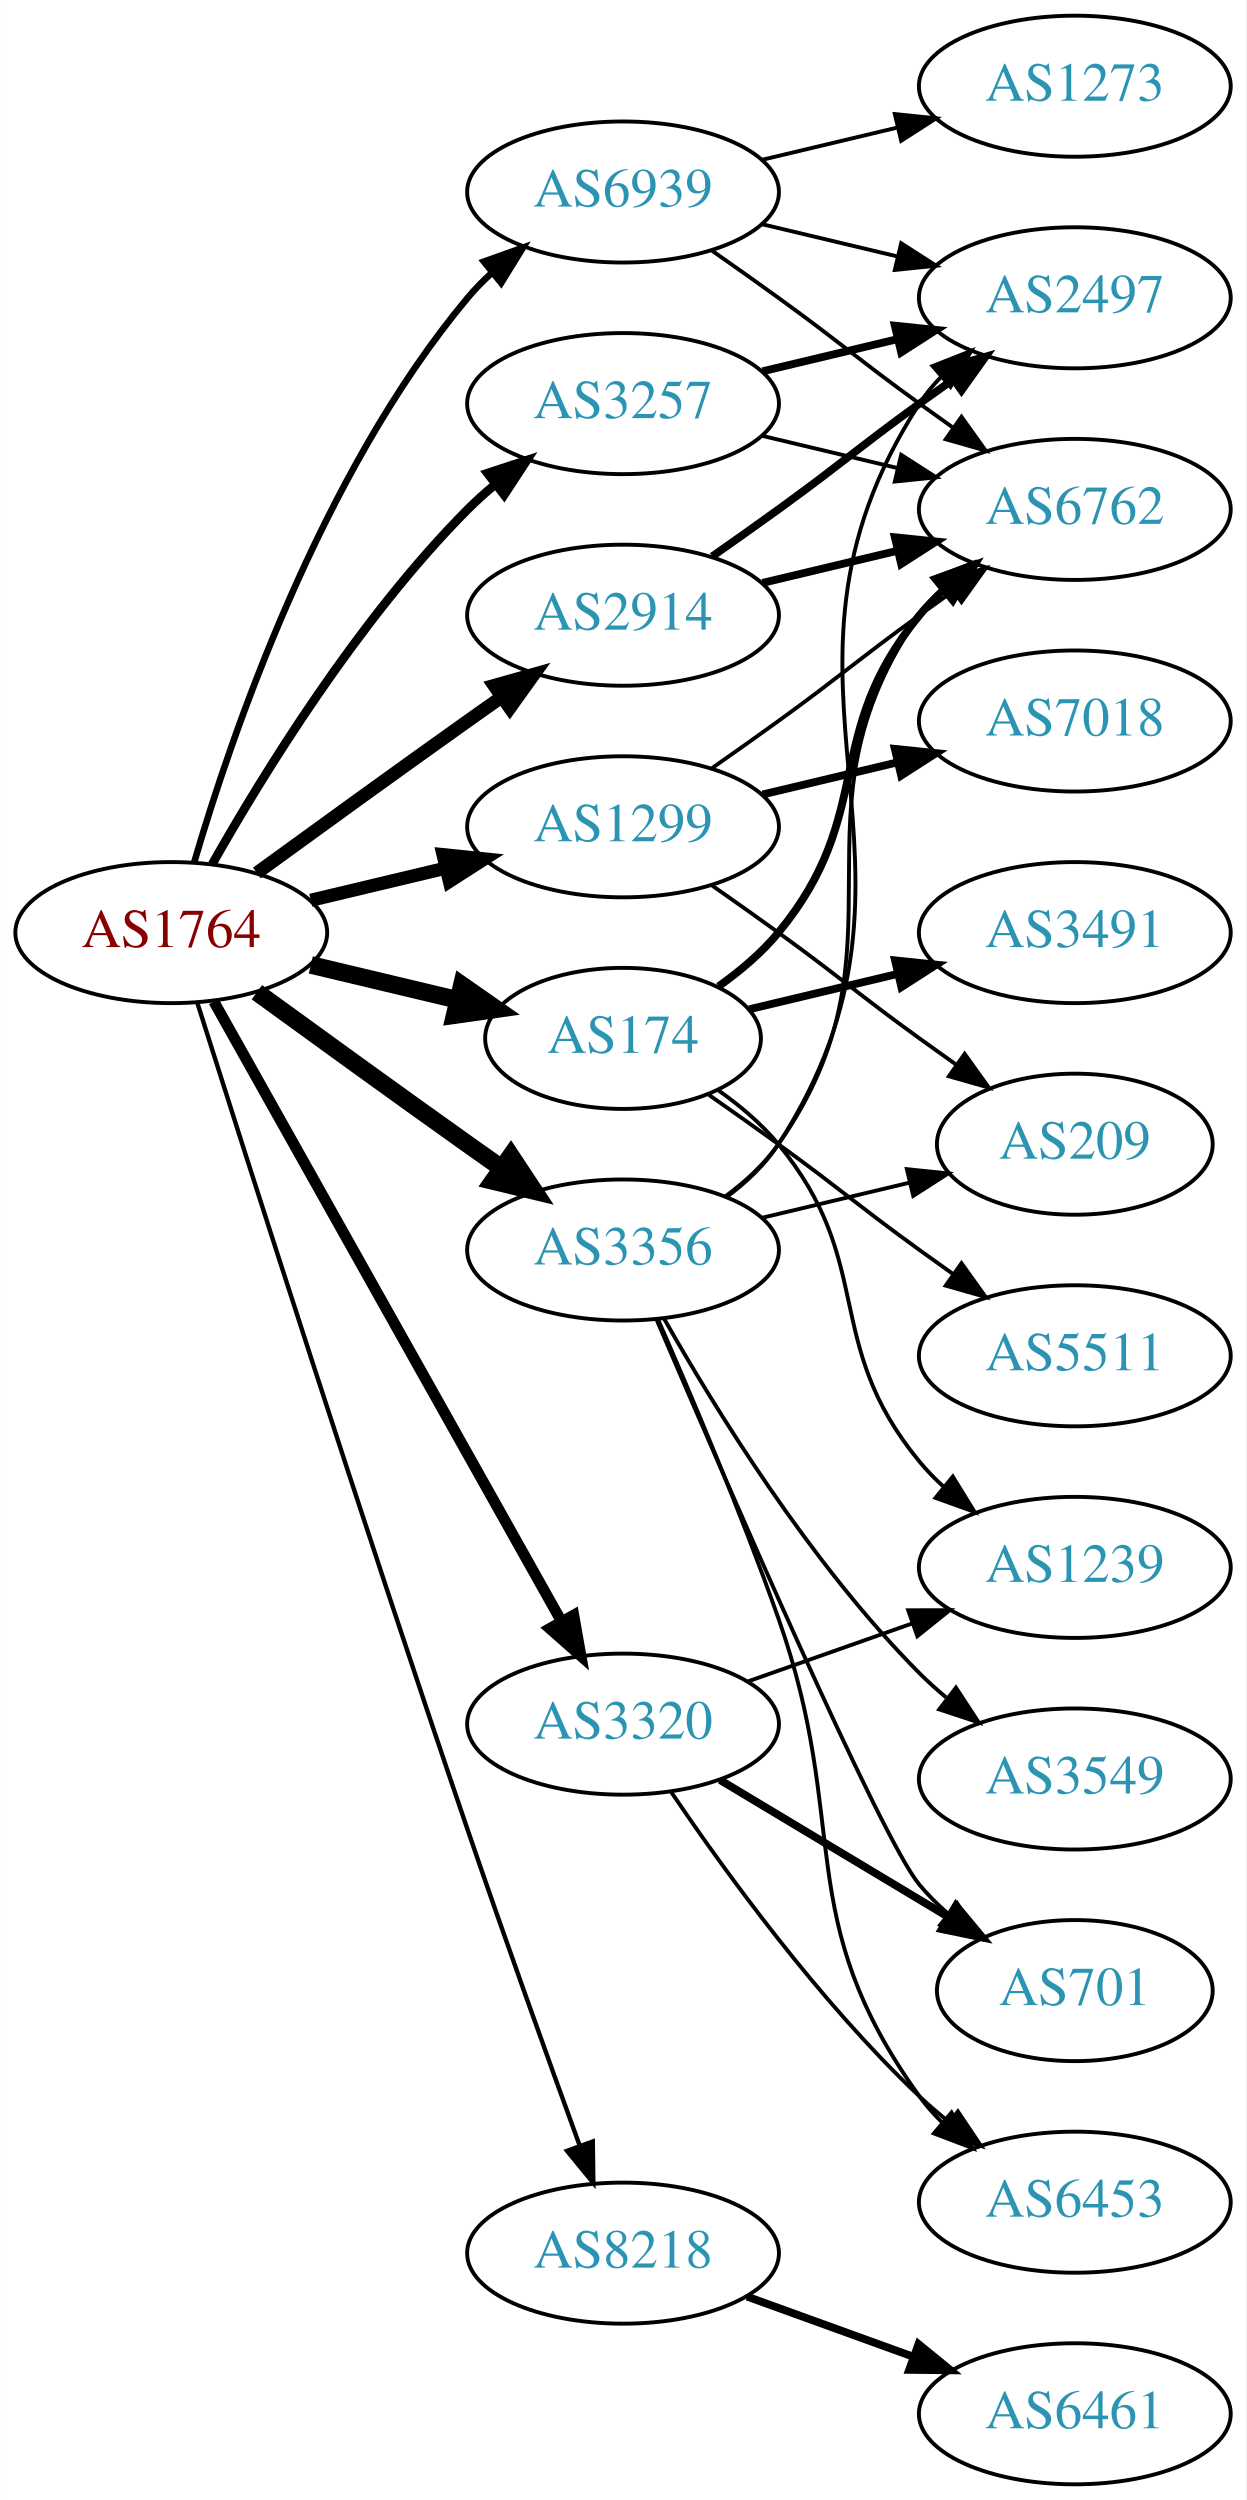
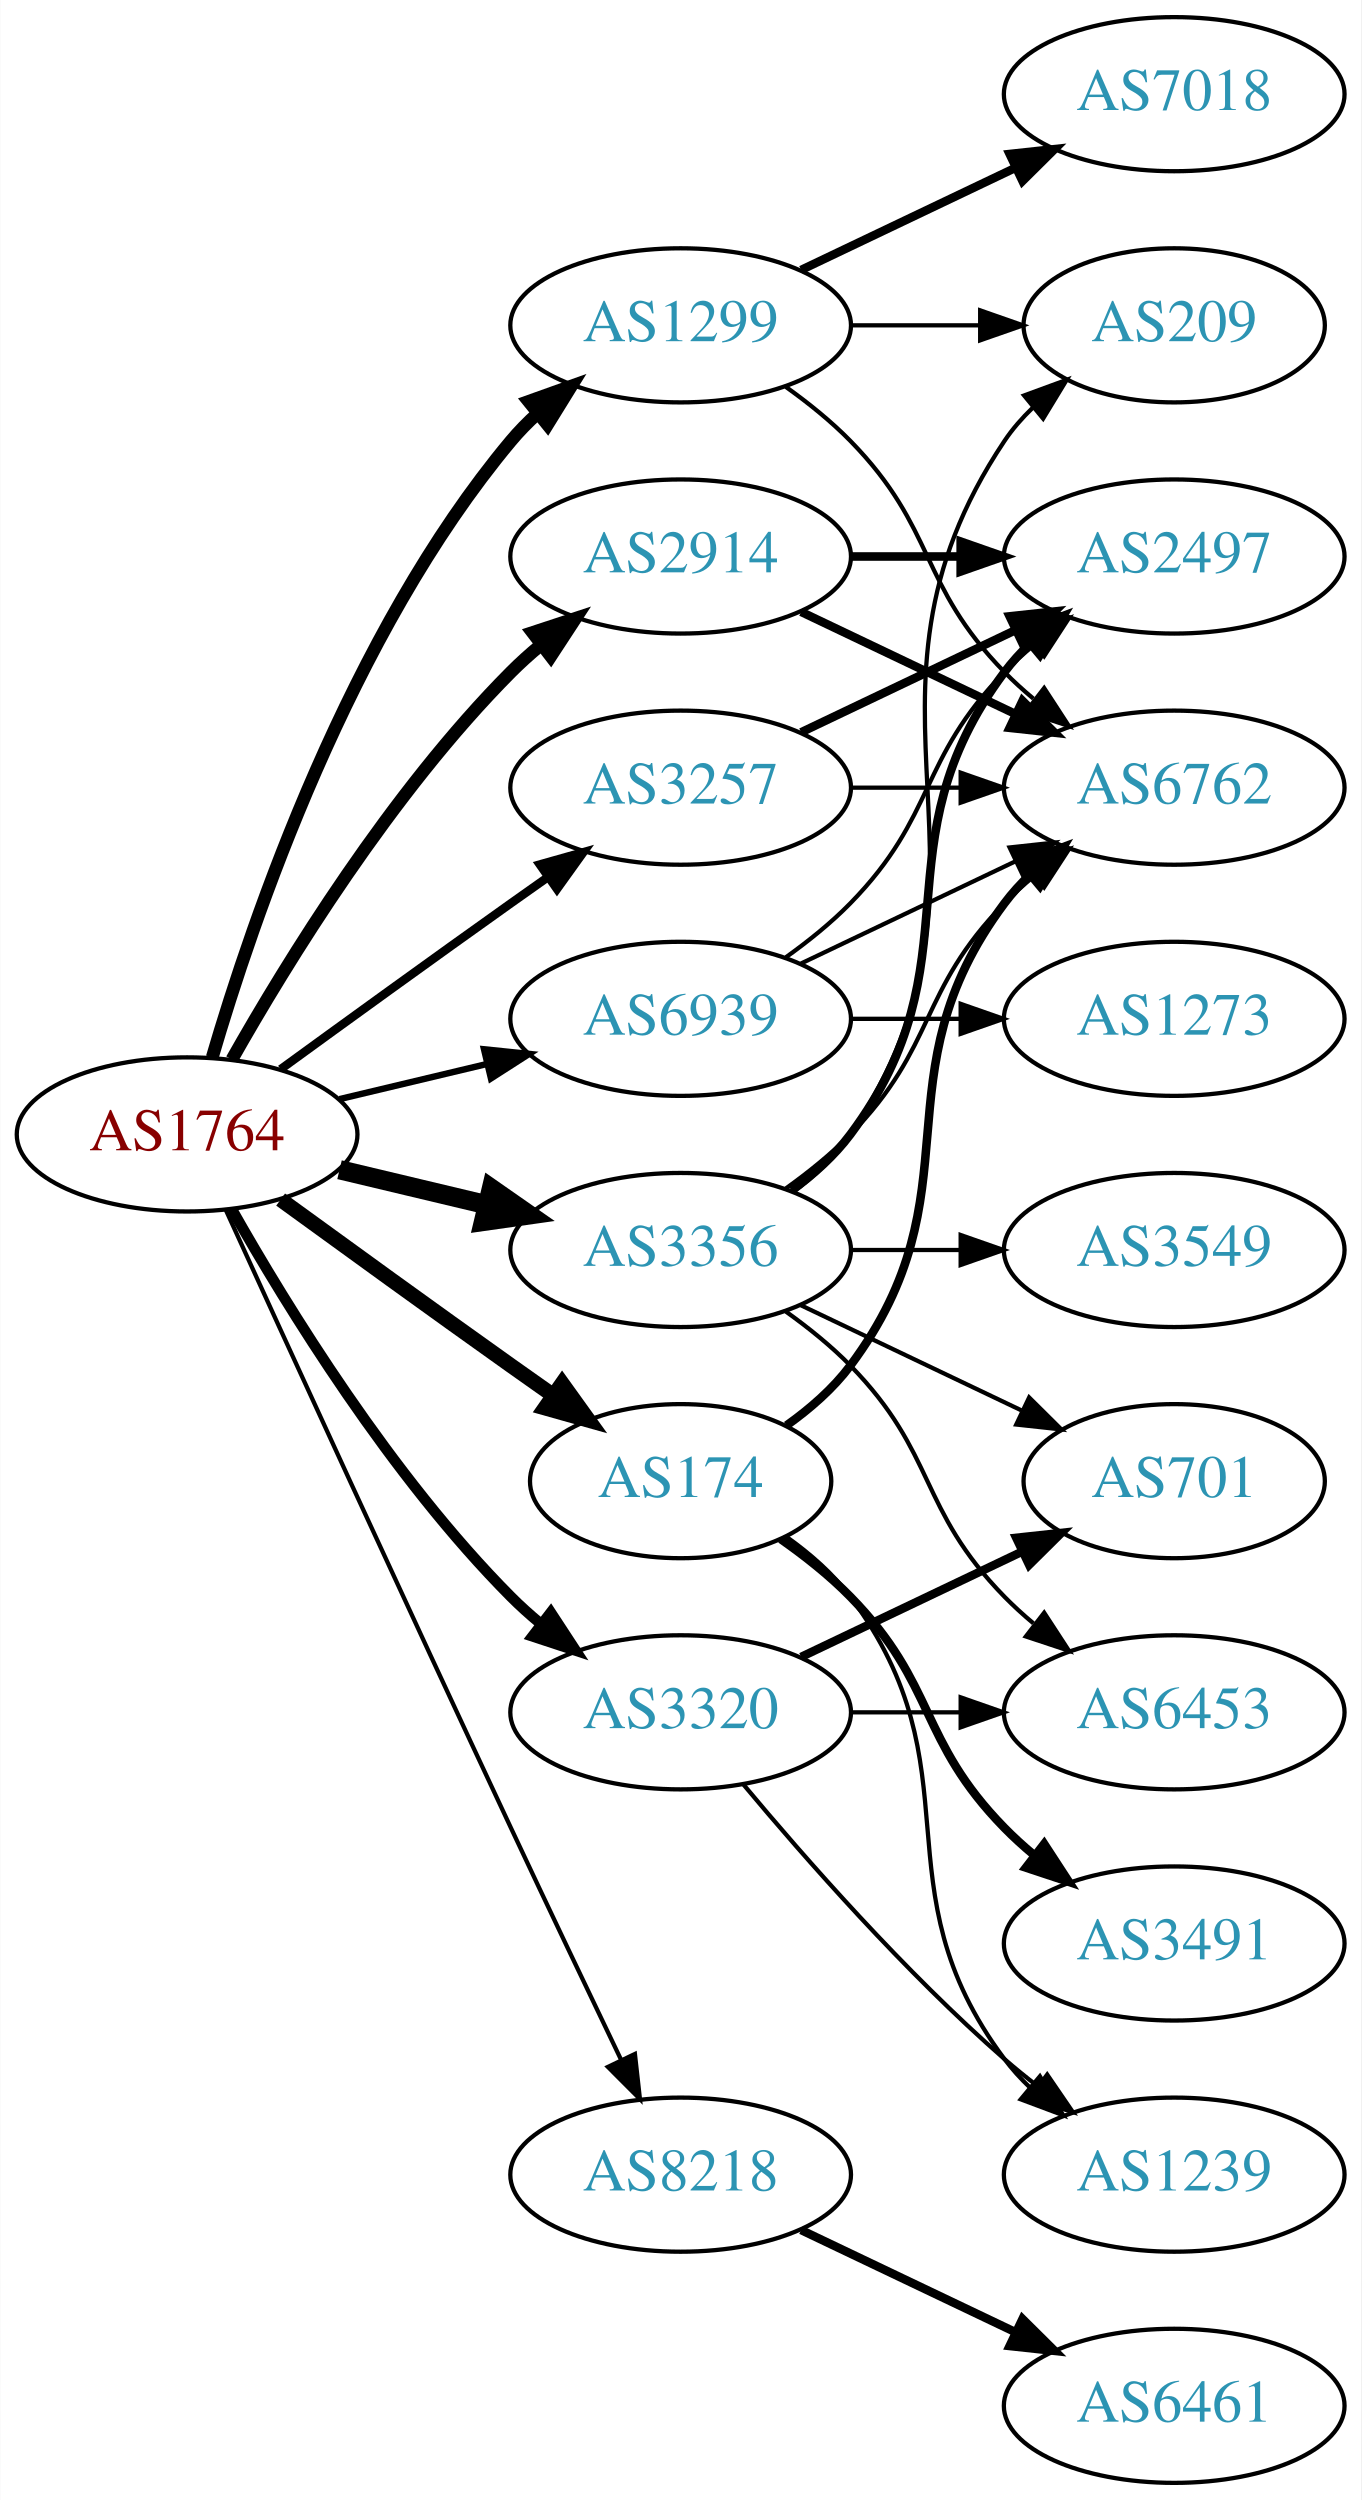
- <svg xmlns="http://www.w3.org/2000/svg" xmlns:xlink="http://www.w3.org/1999/xlink" width="318pt" height="638pt" viewBox="0.00 0.00 317.88 638.00">
-   <g id="graph0" class="graph" transform="scale(1 1) rotate(0) translate(4 634)">
-     <polygon fill="white" stroke="none" points="-4,4 -4,-634 313.879,-634 313.879,4 -4,4" />
+ <svg xmlns="http://www.w3.org/2000/svg" xmlns:xlink="http://www.w3.org/1999/xlink" width="318pt" height="584pt" viewBox="0.00 0.00 317.88 584.00">
+   <g id="graph0" class="graph" transform="scale(1 1) rotate(0) translate(4 580)">
+     <polygon fill="white" stroke="none" points="-4,4 -4,-580 313.879,-580 313.879,4 -4,4" />
    <g id="node1" class="node">
      <g id="a_node1">
        <a xlink:href="/asn/1764" xlink:title="AS1764 ~ NEXTLAYER-AS [AT]">
-           <ellipse fill="#ffffff" stroke="black" cx="39.647" cy="-396" rx="39.794" ry="18" />
-           <text text-anchor="middle" x="39.647" y="-392.3" font-family="Times,serif" font-size="14.00" fill="#880000">AS1764</text>
+           <ellipse fill="#ffffff" stroke="black" cx="39.647" cy="-315" rx="39.794" ry="18" />
+           <text text-anchor="middle" x="39.647" y="-311.3" font-family="Times,serif" font-size="14.00" fill="#880000">AS1764</text>
        </a>
      </g>
    </g>
    <g id="node2" class="node">
      <g id="a_node2">
        <a xlink:href="/asn/174" xlink:title="AS174 ~ Cogent Communications [US]">
-           <ellipse fill="#ffffff" stroke="black" cx="154.939" cy="-369" rx="35.194" ry="18" />
-           <text text-anchor="middle" x="154.939" y="-365.3" font-family="Times,serif" font-size="14.00" fill="#2c94b3">AS174</text>
+           <ellipse fill="#ffffff" stroke="black" cx="154.939" cy="-234" rx="35.194" ry="18" />
+           <text text-anchor="middle" x="154.939" y="-230.3" font-family="Times,serif" font-size="14.00" fill="#2c94b3">AS174</text>
        </a>
      </g>
    </g>
    <g id="edge1" class="edge">
-       <path fill="none" stroke="black" stroke-width="4.5" d="M75.254,-387.752C87.048,-384.942 100.353,-381.771 112.62,-378.847" />
-       <polygon fill="black" stroke="black" stroke-width="4.5" points="113.811,-382.611 122.625,-376.463 111.985,-374.951 113.811,-382.611" />
+       <path fill="none" stroke="black" stroke-width="3.5" d="M61.495,-299.778C76.429,-288.909 97.042,-273.975 115.293,-261 118.503,-258.718 121.872,-256.339 125.227,-253.982" />
+       <polygon fill="black" stroke="black" stroke-width="3.5" points="127.255,-256.834 133.438,-248.23 123.239,-251.101 127.255,-256.834" />
    </g>
    <g id="node3" class="node">
      <g id="a_node3">
        <a xlink:href="/asn/1299" xlink:title="AS1299 ~ Telia Carrier [EU]">
-           <ellipse fill="#ffffff" stroke="black" cx="154.939" cy="-423" rx="39.794" ry="18" />
-           <text text-anchor="middle" x="154.939" y="-419.3" font-family="Times,serif" font-size="14.00" fill="#2c94b3">AS1299</text>
+           <ellipse fill="#ffffff" stroke="black" cx="154.939" cy="-504" rx="39.794" ry="18" />
+           <text text-anchor="middle" x="154.939" y="-500.3" font-family="Times,serif" font-size="14.00" fill="#2c94b3">AS1299</text>
        </a>
      </g>
    </g>
    <g id="edge2" class="edge">
-       <path fill="none" stroke="black" stroke-width="3.375" d="M75.254,-404.248C86.125,-406.838 98.279,-409.735 109.722,-412.462" />
-       <polygon fill="black" stroke="black" stroke-width="3.375" points="109.005,-415.889 119.544,-414.803 110.628,-409.08 109.005,-415.889" />
+       <path fill="none" stroke="black" stroke-width="3" d="M45.521,-333.002C54.834,-364.844 77.651,-431.981 115.293,-477 117.163,-479.237 119.261,-481.374 121.488,-483.396" />
+       <polygon fill="black" stroke="black" stroke-width="3" points="119.431,-486.234 129.407,-489.804 123.835,-480.793 119.431,-486.234" />
    </g>
    <g id="node4" class="node">
      <g id="a_node4">
        <a xlink:href="/asn/2914" xlink:title="AS2914 ~ NTT America, Inc. [US]">
-           <ellipse fill="#ffffff" stroke="black" cx="154.939" cy="-477" rx="39.794" ry="18" />
-           <text text-anchor="middle" x="154.939" y="-473.3" font-family="Times,serif" font-size="14.00" fill="#2c94b3">AS2914</text>
+           <ellipse fill="#ffffff" stroke="black" cx="154.939" cy="-450" rx="39.794" ry="18" />
+           <text text-anchor="middle" x="154.939" y="-446.3" font-family="Times,serif" font-size="14.00" fill="#2c94b3">AS2914</text>
        </a>
      </g>
    </g>
    <g id="edge3" class="edge">
-       <path fill="none" stroke="black" stroke-width="3.375" d="M61.495,-411.222C76.429,-422.091 97.042,-437.025 115.293,-450 118.113,-452.005 121.056,-454.085 124.005,-456.159" />
-       <polygon fill="black" stroke="black" stroke-width="3.375" points="122.032,-459.05 132.229,-461.926 126.051,-453.319 122.032,-459.05" />
+       <path fill="none" stroke="black" stroke-width="3" d="M50.106,-332.49C62.888,-355.096 87.32,-394.886 115.293,-423 117.404,-425.121 119.7,-427.188 122.085,-429.171" />
+       <polygon fill="black" stroke="black" stroke-width="3" points="120.338,-432.242 130.401,-435.556 124.601,-426.69 120.338,-432.242" />
    </g>
    <g id="node5" class="node">
      <g id="a_node5">
        <a xlink:href="/asn/3257" xlink:title="AS3257 ~ GTT [DE]">
-           <ellipse fill="#ffffff" stroke="black" cx="154.939" cy="-531" rx="39.794" ry="18" />
-           <text text-anchor="middle" x="154.939" y="-527.3" font-family="Times,serif" font-size="14.00" fill="#2c94b3">AS3257</text>
+           <ellipse fill="#ffffff" stroke="black" cx="154.939" cy="-396" rx="39.794" ry="18" />
+           <text text-anchor="middle" x="154.939" y="-392.3" font-family="Times,serif" font-size="14.00" fill="#2c94b3">AS3257</text>
        </a>
      </g>
    </g>
    <g id="edge4" class="edge">
-       <path fill="none" stroke="black" stroke-width="2.25" d="M50.106,-413.49C62.888,-436.096 87.32,-475.886 115.293,-504 117.404,-506.121 119.7,-508.188 122.085,-510.171" />
-       <polygon fill="black" stroke="black" stroke-width="2.25" points="120.338,-513.242 130.401,-516.556 124.601,-507.69 120.338,-513.242" />
+       <path fill="none" stroke="black" stroke-width="2" d="M61.495,-330.222C76.429,-341.091 97.042,-356.025 115.293,-369 118.113,-371.005 121.056,-373.085 124.005,-375.159" />
+       <polygon fill="black" stroke="black" stroke-width="2" points="122.032,-378.05 132.229,-380.926 126.051,-372.319 122.032,-378.05" />
    </g>
    <g id="node6" class="node">
      <g id="a_node6">
        <a xlink:href="/asn/3320" xlink:title="AS3320 ~ DTAG [DE]">
-           <ellipse fill="#ffffff" stroke="black" cx="154.939" cy="-194" rx="39.794" ry="18" />
-           <text text-anchor="middle" x="154.939" y="-190.3" font-family="Times,serif" font-size="14.00" fill="#2c94b3">AS3320</text>
+           <ellipse fill="#ffffff" stroke="black" cx="154.939" cy="-180" rx="39.794" ry="18" />
+           <text text-anchor="middle" x="154.939" y="-176.3" font-family="Times,serif" font-size="14.00" fill="#2c94b3">AS3320</text>
        </a>
      </g>
    </g>
    <g id="edge5" class="edge">
-       <path fill="none" stroke="black" stroke-width="2.812" d="M50.502,-378.427C70.472,-342.821 115.8,-262.002 139.26,-220.173" />
-       <polygon fill="black" stroke="black" stroke-width="2.812" points="142.348,-221.822 144.187,-211.388 136.243,-218.398 142.348,-221.822" />
+       <path fill="none" stroke="black" stroke-width="2.5" d="M50.106,-297.51C62.888,-274.904 87.32,-235.114 115.293,-207 117.404,-204.879 119.7,-202.812 122.085,-200.829" />
+       <polygon fill="black" stroke="black" stroke-width="2.5" points="124.601,-203.31 130.401,-194.444 120.338,-197.758 124.601,-203.31" />
    </g>
    <g id="node7" class="node">
      <g id="a_node7">
        <a xlink:href="/asn/3356" xlink:title="AS3356 ~ Level 3 Parent, LLC [US]">
-           <ellipse fill="#ffffff" stroke="black" cx="154.939" cy="-315" rx="39.794" ry="18" />
-           <text text-anchor="middle" x="154.939" y="-311.3" font-family="Times,serif" font-size="14.00" fill="#2c94b3">AS3356</text>
+           <ellipse fill="#ffffff" stroke="black" cx="154.939" cy="-288" rx="39.794" ry="18" />
+           <text text-anchor="middle" x="154.939" y="-284.3" font-family="Times,serif" font-size="14.00" fill="#2c94b3">AS3356</text>
        </a>
      </g>
    </g>
    <g id="edge6" class="edge">
-       <path fill="none" stroke="black" stroke-width="4.5" d="M61.495,-380.778C76.429,-369.909 97.042,-354.975 115.293,-342 118.113,-339.995 121.056,-337.915 124.005,-335.841" />
-       <polygon fill="black" stroke="black" stroke-width="4.5" points="126.302,-339.039 132.229,-330.074 121.781,-332.591 126.302,-339.039" />
+       <path fill="none" stroke="black" stroke-width="4.5" d="M75.254,-306.752C86.125,-304.162 98.279,-301.265 109.722,-298.538" />
+       <polygon fill="black" stroke="black" stroke-width="4.5" points="110.729,-302.346 119.544,-296.197 108.904,-294.685 110.729,-302.346" />
    </g>
    <g id="node8" class="node">
      <g id="a_node8">
        <a xlink:href="/asn/8218" xlink:title="AS8218 ~ legacy Neotelecoms [FR]">
-           <ellipse fill="#ffffff" stroke="black" cx="154.939" cy="-59" rx="39.794" ry="18" />
-           <text text-anchor="middle" x="154.939" y="-55.3" font-family="Times,serif" font-size="14.00" fill="#2c94b3">AS8218</text>
+           <ellipse fill="#ffffff" stroke="black" cx="154.939" cy="-72" rx="39.794" ry="18" />
+           <text text-anchor="middle" x="154.939" y="-68.3" font-family="Times,serif" font-size="14.00" fill="#2c94b3">AS8218</text>
        </a>
      </g>
    </g>
    <g id="edge7" class="edge">
-       <path fill="none" stroke="black" stroke-width="1.125" d="M46.281,-378.127C58.504,-339.489 88.513,-245.345 115.293,-167 124.69,-139.508 135.929,-108.274 143.857,-86.493" />
-       <polygon fill="black" stroke="black" stroke-width="1.125" points="147.215,-87.502 147.355,-76.908 140.639,-85.102 147.215,-87.502" />
+       <path fill="none" stroke="black" d="M48.633,-297.464C62.209,-267.704 90.707,-205.43 115.293,-153 123.784,-134.892 133.476,-114.579 141.03,-98.825" />
+       <polygon fill="black" stroke="black" points="144.255,-100.195 145.428,-89.665 137.944,-97.165 144.255,-100.195" />
    </g>
    <g id="node9" class="node">
      <g id="a_node9">
        <a xlink:href="/asn/6939" xlink:title="AS6939 ~ Hurricane Electric LLC [US]">
-           <ellipse fill="#ffffff" stroke="black" cx="154.939" cy="-585" rx="39.794" ry="18" />
-           <text text-anchor="middle" x="154.939" y="-581.3" font-family="Times,serif" font-size="14.00" fill="#2c94b3">AS6939</text>
+           <ellipse fill="#ffffff" stroke="black" cx="154.939" cy="-342" rx="39.794" ry="18" />
+           <text text-anchor="middle" x="154.939" y="-338.3" font-family="Times,serif" font-size="14.00" fill="#2c94b3">AS6939</text>
        </a>
      </g>
    </g>
    <g id="edge8" class="edge">
-       <path fill="none" stroke="black" stroke-width="1.688" d="M45.521,-414.002C54.834,-445.844 77.651,-512.981 115.293,-558 117.163,-560.237 119.261,-562.374 121.488,-564.396" />
-       <polygon fill="black" stroke="black" stroke-width="1.688" points="119.431,-567.234 129.407,-570.804 123.835,-561.793 119.431,-567.234" />
+       <path fill="none" stroke="black" stroke-width="1.5" d="M75.254,-323.248C86.125,-325.838 98.279,-328.735 109.722,-331.462" />
+       <polygon fill="black" stroke="black" stroke-width="1.5" points="109.005,-334.889 119.544,-333.803 110.628,-328.08 109.005,-334.889" />
    </g>
    <g id="node10" class="node">
      <g id="a_node10">
        <a xlink:href="/asn/6762" xlink:title="AS6762 ~ TELECOM ITALIA SPARKLE S.p.A. [IT]">
-           <ellipse fill="#ffffff" stroke="black" cx="270.232" cy="-504" rx="39.794" ry="18" />
-           <text text-anchor="middle" x="270.232" y="-500.3" font-family="Times,serif" font-size="14.00" fill="#2c94b3">AS6762</text>
+           <ellipse fill="#ffffff" stroke="black" cx="270.232" cy="-396" rx="39.794" ry="18" />
+           <text text-anchor="middle" x="270.232" y="-392.3" font-family="Times,serif" font-size="14.00" fill="#2c94b3">AS6762</text>
        </a>
      </g>
    </g>
    <g id="edge9" class="edge">
-       <path fill="none" stroke="black" stroke-width="2" d="M179.313,-382.288C184.816,-386.191 190.316,-390.822 194.586,-396 219.651,-426.394 205.521,-446.606 230.586,-477 232.441,-479.25 234.528,-481.396 236.747,-483.424" />
-       <polygon fill="black" stroke="black" stroke-width="2" points="234.683,-486.256 244.652,-489.844 239.096,-480.823 234.683,-486.256" />
+       <path fill="none" stroke="black" stroke-width="2" d="M179.666,-247.011C185.162,-250.919 190.571,-255.622 194.586,-261 224.857,-301.542 200.315,-328.458 230.586,-369 232.33,-371.336 234.338,-373.545 236.501,-375.617" />
+       <polygon fill="black" stroke="black" stroke-width="2" points="234.379,-378.405 244.302,-382.118 238.861,-373.027 234.379,-378.405" />
    </g>
    <g id="node11" class="node">
      <g id="a_node11">
        <a xlink:href="/asn/3491" xlink:title="AS3491 ~ PCCW Global, Inc. [US]">
-           <ellipse fill="#ffffff" stroke="black" cx="270.232" cy="-396" rx="39.794" ry="18" />
-           <text text-anchor="middle" x="270.232" y="-392.3" font-family="Times,serif" font-size="14.00" fill="#2c94b3">AS3491</text>
+           <ellipse fill="#ffffff" stroke="black" cx="270.232" cy="-126" rx="39.794" ry="18" />
+           <text text-anchor="middle" x="270.232" y="-122.3" font-family="Times,serif" font-size="14.00" fill="#2c94b3">AS3491</text>
        </a>
      </g>
    </g>
    <g id="edge10" class="edge">
-       <path fill="none" stroke="black" stroke-width="2" d="M187.197,-376.449C198.877,-379.233 212.372,-382.449 225.002,-385.459" />
-       <polygon fill="black" stroke="black" stroke-width="2" points="224.355,-388.903 234.894,-387.816 225.978,-382.093 224.355,-388.903" />
+       <path fill="none" stroke="black" stroke-width="2" d="M178.322,-220.468C183.964,-216.51 189.778,-211.914 194.586,-207 214.758,-186.383 210.413,-173.617 230.586,-153 232.679,-150.861 234.962,-148.782 237.339,-146.79" />
+       <polygon fill="black" stroke="black" stroke-width="2" points="239.857,-149.268 245.638,-140.389 235.582,-143.725 239.857,-149.268" />
    </g>
    <g id="node12" class="node">
      <g id="a_node12">
        <a xlink:href="/asn/1239" xlink:title="AS1239 ~ Sprint [US]">
-           <ellipse fill="#ffffff" stroke="black" cx="270.232" cy="-234" rx="39.794" ry="18" />
-           <text text-anchor="middle" x="270.232" y="-230.3" font-family="Times,serif" font-size="14.00" fill="#2c94b3">AS1239</text>
+           <ellipse fill="#ffffff" stroke="black" cx="270.232" cy="-72" rx="39.794" ry="18" />
+           <text text-anchor="middle" x="270.232" y="-68.3" font-family="Times,serif" font-size="14.00" fill="#2c94b3">AS1239</text>
        </a>
      </g>
    </g>
    <g id="edge11" class="edge">
-       <path fill="none" stroke="black" d="M179.313,-355.712C184.816,-351.809 190.316,-347.178 194.586,-342 219.651,-311.606 205.521,-291.394 230.586,-261 232.441,-258.75 234.528,-256.604 236.747,-254.576" />
-       <polygon fill="black" stroke="black" points="239.096,-257.177 244.652,-248.156 234.683,-251.744 239.096,-257.177" />
+       <path fill="none" stroke="black" d="M179.666,-220.989C185.162,-217.081 190.571,-212.378 194.586,-207 224.857,-166.458 200.315,-139.542 230.586,-99 232.33,-96.664 234.338,-94.455 236.501,-92.383" />
+       <polygon fill="black" stroke="black" points="238.861,-94.973 244.302,-85.882 234.379,-89.595 238.861,-94.973" />
+     </g>
+     <g id="edge13" class="edge">
+       <path fill="none" stroke="black" d="M179.533,-489.611C184.789,-485.852 190.121,-481.563 194.586,-477 214.758,-456.383 210.413,-443.617 230.586,-423 232.679,-420.861 234.962,-418.782 237.339,-416.79" />
+       <polygon fill="black" stroke="black" points="239.857,-419.268 245.638,-410.389 235.582,-413.725 239.857,-419.268" />
    </g>
    <g id="node13" class="node">
      <g id="a_node13">
-         <a xlink:href="/asn/5511" xlink:title="AS5511 ~ Orange S.A. [FR]">
-           <ellipse fill="#ffffff" stroke="black" cx="270.232" cy="-288" rx="39.794" ry="18" />
-           <text text-anchor="middle" x="270.232" y="-284.3" font-family="Times,serif" font-size="14.00" fill="#2c94b3">AS5511</text>
+         <a xlink:href="/asn/7018" xlink:title="AS7018 ~ AT&amp;T Services, Inc. [US]">
+           <ellipse fill="#ffffff" stroke="black" cx="270.232" cy="-558" rx="39.794" ry="18" />
+           <text text-anchor="middle" x="270.232" y="-554.3" font-family="Times,serif" font-size="14.00" fill="#2c94b3">AS7018</text>
        </a>
      </g>
    </g>
    <g id="edge12" class="edge">
-       <path fill="none" stroke="black" d="M176.889,-354.555C182.652,-350.529 188.885,-346.128 194.586,-342 210.786,-330.271 214.386,-326.729 230.586,-315 233.389,-312.971 236.32,-310.875 239.261,-308.79" />
-       <polygon fill="black" stroke="black" points="241.312,-311.627 247.475,-303.009 237.283,-305.903 241.312,-311.627" />
-     </g>
-     <g id="edge14" class="edge">
-       <path fill="none" stroke="black" d="M177.696,-438.009C183.231,-441.879 189.15,-446.064 194.586,-450 210.786,-461.729 214.386,-465.271 230.586,-477 233.389,-479.029 236.32,-481.125 239.261,-483.21" />
-       <polygon fill="black" stroke="black" points="237.283,-486.097 247.475,-488.991 241.312,-480.373 237.283,-486.097" />
+       <path fill="none" stroke="black" stroke-width="2" d="M183.076,-516.934C198.07,-524.081 216.891,-533.052 233.114,-540.785" />
+       <polygon fill="black" stroke="black" stroke-width="2" points="231.784,-544.028 242.317,-545.171 234.796,-537.709 231.784,-544.028" />
    </g>
    <g id="node14" class="node">
      <g id="a_node14">
-         <a xlink:href="/asn/7018" xlink:title="AS7018 ~ AT&amp;T Services, Inc. [US]">
-           <ellipse fill="#ffffff" stroke="black" cx="270.232" cy="-450" rx="39.794" ry="18" />
-           <text text-anchor="middle" x="270.232" y="-446.3" font-family="Times,serif" font-size="14.00" fill="#2c94b3">AS7018</text>
-         </a>
-       </g>
-     </g>
-     <g id="edge13" class="edge">
-       <path fill="none" stroke="black" stroke-width="2" d="M190.547,-431.248C201.418,-433.838 213.572,-436.735 225.015,-439.462" />
-       <polygon fill="black" stroke="black" stroke-width="2" points="224.298,-442.889 234.837,-441.803 225.921,-436.08 224.298,-442.889" />
+         <a xlink:href="/asn/209" xlink:title="AS209 ~ CenturyLink Communications, LLC [US]">
+           <ellipse fill="#ffffff" stroke="black" cx="270.232" cy="-504" rx="35.194" ry="18" />
+           <text text-anchor="middle" x="270.232" y="-500.3" font-family="Times,serif" font-size="14.00" fill="#2c94b3">AS209</text>
+         </a>
+       </g>
+     </g>
+     <g id="edge14" class="edge">
+       <path fill="none" stroke="black" d="M194.612,-504C204.317,-504 214.808,-504 224.771,-504" />
+       <polygon fill="black" stroke="black" points="224.907,-507.5 234.907,-504 224.907,-500.5 224.907,-507.5" />
+     </g>
+     <g id="edge16" class="edge">
+       <path fill="none" stroke="black" stroke-width="2" d="M183.076,-437.066C198.07,-429.919 216.891,-420.948 233.114,-413.215" />
+       <polygon fill="black" stroke="black" stroke-width="2" points="234.796,-416.291 242.317,-408.829 231.784,-409.972 234.796,-416.291" />
    </g>
    <g id="node15" class="node">
      <g id="a_node15">
-         <a xlink:href="/asn/209" xlink:title="AS209 ~ CenturyLink Communications, LLC [US]">
-           <ellipse fill="#ffffff" stroke="black" cx="270.232" cy="-342" rx="35.194" ry="18" />
-           <text text-anchor="middle" x="270.232" y="-338.3" font-family="Times,serif" font-size="14.00" fill="#2c94b3">AS209</text>
+         <a xlink:href="/asn/2497" xlink:title="AS2497 ~ Internet Initiative Japan Inc. [JP]">
+           <ellipse fill="#ffffff" stroke="black" cx="270.232" cy="-450" rx="39.794" ry="18" />
+           <text text-anchor="middle" x="270.232" y="-446.3" font-family="Times,serif" font-size="14.00" fill="#2c94b3">AS2497</text>
        </a>
      </g>
    </g>
    <g id="edge15" class="edge">
-       <path fill="none" stroke="black" d="M177.696,-407.991C183.231,-404.121 189.15,-399.936 194.586,-396 210.786,-384.271 214.386,-380.729 230.586,-369 233.615,-366.807 236.793,-364.537 239.972,-362.287" />
-       <polygon fill="black" stroke="black" points="242.114,-365.059 248.282,-356.445 238.089,-359.333 242.114,-365.059" />
+       <path fill="none" stroke="black" stroke-width="2" d="M194.612,-450C202.815,-450 211.579,-450 220.111,-450" />
+       <polygon fill="black" stroke="black" stroke-width="2" points="220.35,-453.5 230.35,-450 220.35,-446.5 220.35,-453.5" />
+     </g>
+     <g id="edge18" class="edge">
+       <path fill="none" stroke="black" d="M194.612,-396C202.815,-396 211.579,-396 220.111,-396" />
+       <polygon fill="black" stroke="black" points="220.35,-399.5 230.35,-396 220.35,-392.5 220.35,-399.5" />
    </g>
    <g id="edge17" class="edge">
-       <path fill="none" stroke="black" stroke-width="2" d="M190.547,-485.248C201.418,-487.838 213.572,-490.735 225.015,-493.462" />
-       <polygon fill="black" stroke="black" stroke-width="2" points="224.298,-496.889 234.837,-495.803 225.921,-490.08 224.298,-496.889" />
+       <path fill="none" stroke="black" stroke-width="2" d="M183.076,-408.934C198.07,-416.081 216.891,-425.052 233.114,-432.785" />
+       <polygon fill="black" stroke="black" stroke-width="2" points="231.784,-436.028 242.317,-437.171 234.796,-429.709 231.784,-436.028" />
+     </g>
+     <g id="edge19" class="edge">
+       <path fill="none" stroke="black" d="M169.569,-163.183C183.852,-146.071 207.398,-119.255 230.586,-99 233.052,-96.846 235.69,-94.706 238.388,-92.628" />
+       <polygon fill="black" stroke="black" points="240.561,-95.375 246.542,-86.63 236.413,-89.736 240.561,-95.375" />
    </g>
    <g id="node16" class="node">
      <g id="a_node16">
-         <a xlink:href="/asn/2497" xlink:title="AS2497 ~ Internet Initiative Japan Inc. [JP]">
-           <ellipse fill="#ffffff" stroke="black" cx="270.232" cy="-558" rx="39.794" ry="18" />
-           <text text-anchor="middle" x="270.232" y="-554.3" font-family="Times,serif" font-size="14.00" fill="#2c94b3">AS2497</text>
-         </a>
-       </g>
-     </g>
-     <g id="edge16" class="edge">
-       <path fill="none" stroke="black" stroke-width="2" d="M177.696,-492.009C183.231,-495.879 189.15,-500.064 194.586,-504 210.786,-515.729 214.386,-519.271 230.586,-531 233.389,-533.029 236.32,-535.125 239.261,-537.21" />
-       <polygon fill="black" stroke="black" stroke-width="2" points="237.283,-540.097 247.475,-542.991 241.312,-534.373 237.283,-540.097" />
-     </g>
-     <g id="edge19" class="edge">
-       <path fill="none" stroke="black" d="M190.547,-522.752C201.418,-520.162 213.572,-517.265 225.015,-514.538" />
-       <polygon fill="black" stroke="black" points="225.921,-517.92 234.837,-512.197 224.298,-511.111 225.921,-517.92" />
-     </g>
-     <g id="edge18" class="edge">
-       <path fill="none" stroke="black" stroke-width="2" d="M190.547,-539.248C201.418,-541.838 213.572,-544.735 225.015,-547.462" />
-       <polygon fill="black" stroke="black" stroke-width="2" points="224.298,-550.889 234.837,-549.803 225.921,-544.08 224.298,-550.889" />
+         <a xlink:href="/asn/701" xlink:title="AS701 ~ UUNET [US]">
+           <ellipse fill="#ffffff" stroke="black" cx="270.232" cy="-234" rx="35.194" ry="18" />
+           <text text-anchor="middle" x="270.232" y="-230.3" font-family="Times,serif" font-size="14.00" fill="#2c94b3">AS701</text>
+         </a>
+       </g>
    </g>
    <g id="edge20" class="edge">
-       <path fill="none" stroke="black" d="M186.897,-204.93C199.761,-209.472 214.867,-214.805 228.603,-219.655" />
-       <polygon fill="black" stroke="black" points="227.717,-223.054 238.312,-223.083 230.048,-216.453 227.717,-223.054" />
+       <path fill="none" stroke="black" stroke-width="2" d="M183.076,-192.934C198.508,-200.29 217.993,-209.577 234.528,-217.459" />
+       <polygon fill="black" stroke="black" stroke-width="2" points="233.337,-220.768 243.87,-221.911 236.349,-214.449 233.337,-220.768" />
    </g>
    <g id="node17" class="node">
      <g id="a_node17">
-         <a xlink:href="/asn/701" xlink:title="AS701 ~ UUNET [US]">
-           <ellipse fill="#ffffff" stroke="black" cx="270.232" cy="-126" rx="35.194" ry="18" />
-           <text text-anchor="middle" x="270.232" y="-122.3" font-family="Times,serif" font-size="14.00" fill="#2c94b3">AS701</text>
+         <a xlink:href="/asn/6453" xlink:title="AS6453 ~ TATA COMMUNICATIONS (AMERICA) INC [US]">
+           <ellipse fill="#ffffff" stroke="black" cx="270.232" cy="-180" rx="39.794" ry="18" />
+           <text text-anchor="middle" x="270.232" y="-176.3" font-family="Times,serif" font-size="14.00" fill="#2c94b3">AS6453</text>
        </a>
      </g>
    </g>
    <g id="edge21" class="edge">
-       <path fill="none" stroke="black" stroke-width="2" d="M179.689,-179.745C196.641,-169.571 219.606,-155.786 238.035,-144.725" />
-       <polygon fill="black" stroke="black" stroke-width="2" points="239.899,-147.689 246.672,-139.541 236.296,-141.687 239.899,-147.689" />
+       <path fill="none" stroke="black" d="M194.612,-180C202.815,-180 211.579,-180 220.111,-180" />
+       <polygon fill="black" stroke="black" points="220.35,-183.5 230.35,-180 220.35,-176.5 220.35,-183.5" />
+     </g>
+     <g id="edge23" class="edge">
+       <path fill="none" stroke="black" d="M179.533,-302.389C184.789,-306.148 190.121,-310.437 194.586,-315 214.758,-335.617 210.413,-348.383 230.586,-369 232.679,-371.139 234.962,-373.218 237.339,-375.21" />
+       <polygon fill="black" stroke="black" points="235.582,-378.275 245.638,-381.611 239.857,-372.732 235.582,-378.275" />
+     </g>
+     <g id="edge27" class="edge">
+       <path fill="none" stroke="black" d="M181.258,-301.607C186.314,-305.351 191.126,-309.831 194.586,-315 235.61,-376.294 189.561,-415.706 230.586,-477 232.452,-479.789 234.712,-482.377 237.192,-484.757" />
+       <polygon fill="black" stroke="black" points="235.166,-487.622 245.115,-491.266 239.61,-482.214 235.166,-487.622" />
+     </g>
+     <g id="edge24" class="edge">
+       <path fill="none" stroke="black" stroke-width="2" d="M180.87,-301.882C185.946,-305.611 190.864,-310.016 194.586,-315 224.857,-355.542 200.315,-382.458 230.586,-423 232.33,-425.336 234.338,-427.545 236.501,-429.617" />
+       <polygon fill="black" stroke="black" stroke-width="2" points="234.379,-432.405 244.302,-436.118 238.861,-427.027 234.379,-432.405" />
+     </g>
+     <g id="edge26" class="edge">
+       <path fill="none" stroke="black" d="M183.076,-275.066C198.508,-267.71 217.993,-258.423 234.528,-250.541" />
+       <polygon fill="black" stroke="black" points="236.349,-253.551 243.87,-246.089 233.337,-247.232 236.349,-253.551" />
+     </g>
+     <g id="edge25" class="edge">
+       <path fill="none" stroke="black" d="M179.533,-273.611C184.789,-269.852 190.121,-265.563 194.586,-261 214.758,-240.383 210.413,-227.617 230.586,-207 232.679,-204.861 234.962,-202.782 237.339,-200.79" />
+       <polygon fill="black" stroke="black" points="239.857,-203.268 245.638,-194.389 235.582,-197.725 239.857,-203.268" />
    </g>
    <g id="node18" class="node">
      <g id="a_node18">
-         <a xlink:href="/asn/6453" xlink:title="AS6453 ~ TATA COMMUNICATIONS (AMERICA) INC [US]">
-           <ellipse fill="#ffffff" stroke="black" cx="270.232" cy="-72" rx="39.794" ry="18" />
-           <text text-anchor="middle" x="270.232" y="-68.3" font-family="Times,serif" font-size="14.00" fill="#2c94b3">AS6453</text>
+         <a xlink:href="/asn/3549" xlink:title="AS3549 ~ Level 3 Parent, LLC [US]">
+           <ellipse fill="#ffffff" stroke="black" cx="270.232" cy="-288" rx="39.794" ry="18" />
+           <text text-anchor="middle" x="270.232" y="-284.3" font-family="Times,serif" font-size="14.00" fill="#2c94b3">AS3549</text>
        </a>
      </g>
    </g>
    <g id="edge22" class="edge">
-       <path fill="none" stroke="black" d="M167.259,-176.622C180.833,-156.556 204.978,-123.208 230.586,-99 232.965,-96.751 235.544,-94.546 238.203,-92.425" />
-       <polygon fill="black" stroke="black" points="240.393,-95.157 246.296,-86.36 236.195,-89.556 240.393,-95.157" />
-     </g>
-     <g id="edge24" class="edge">
-       <path fill="none" stroke="black" d="M181.099,-328.716C186.163,-332.455 191.018,-336.904 194.586,-342 230.199,-392.869 194.972,-426.131 230.586,-477 232.258,-479.389 234.213,-481.635 236.341,-483.733" />
-       <polygon fill="black" stroke="black" points="234.18,-486.49 244.073,-490.284 238.705,-481.149 234.18,-486.49" />
-     </g>
-     <g id="edge28" class="edge">
-       <path fill="none" stroke="black" d="M190.547,-323.248C202.341,-326.058 215.646,-329.229 227.913,-332.153" />
-       <polygon fill="black" stroke="black" points="227.379,-335.624 237.918,-334.537 229.002,-328.814 227.379,-335.624" />
-     </g>
-     <g id="edge25" class="edge">
-       <path fill="none" stroke="black" d="M181.376,-328.53C186.426,-332.278 191.205,-336.779 194.586,-342 241.061,-413.778 184.111,-459.222 230.586,-531 232.171,-533.448 234.063,-535.737 236.146,-537.864" />
-       <polygon fill="black" stroke="black" points="233.94,-540.584 243.796,-544.47 238.515,-535.285 233.94,-540.584" />
-     </g>
-     <g id="edge27" class="edge">
-       <path fill="none" stroke="black" d="M163.54,-297.138C180.48,-257.535 220.629,-164.908 230.586,-153 232.738,-150.426 235.193,-147.983 237.797,-145.697" />
-       <polygon fill="black" stroke="black" points="240.204,-148.257 245.908,-139.328 235.881,-142.751 240.204,-148.257" />
-     </g>
-     <g id="edge26" class="edge">
-       <path fill="none" stroke="black" d="M163.905,-297.192C172.139,-278.443 185.094,-247.963 194.586,-221 213.359,-167.675 197.556,-144.881 230.586,-99 232.289,-96.634 234.267,-94.403 236.41,-92.316" />
-       <polygon fill="black" stroke="black" points="238.773,-94.902 244.172,-85.787 234.266,-89.546 238.773,-94.902" />
+       <path fill="none" stroke="black" d="M194.612,-288C202.815,-288 211.579,-288 220.111,-288" />
+       <polygon fill="black" stroke="black" points="220.35,-291.5 230.35,-288 220.35,-284.5 220.35,-291.5" />
    </g>
    <g id="node19" class="node">
      <g id="a_node19">
-         <a xlink:href="/asn/3549" xlink:title="AS3549 ~ Level 3 Parent, LLC [US]">
-           <ellipse fill="#ffffff" stroke="black" cx="270.232" cy="-180" rx="39.794" ry="18" />
-           <text text-anchor="middle" x="270.232" y="-176.3" font-family="Times,serif" font-size="14.00" fill="#2c94b3">AS3549</text>
-         </a>
-       </g>
-     </g>
-     <g id="edge23" class="edge">
-       <path fill="none" stroke="black" d="M165.399,-297.51C178.181,-274.904 202.613,-235.114 230.586,-207 232.697,-204.879 234.993,-202.812 237.378,-200.829" />
-       <polygon fill="black" stroke="black" points="239.894,-203.31 245.694,-194.444 235.631,-197.758 239.894,-203.31" />
-     </g>
-     <g id="node20" class="node">
-       <g id="a_node20">
        <a xlink:href="/asn/6461" xlink:title="AS6461 ~ Zayo Bandwidth [US]">
          <ellipse fill="#ffffff" stroke="black" cx="270.232" cy="-18" rx="39.794" ry="18" />
          <text text-anchor="middle" x="270.232" y="-14.3" font-family="Times,serif" font-size="14.00" fill="#2c94b3">AS6461</text>
        </a>
      </g>
    </g>
+     <g id="edge28" class="edge">
+       <path fill="none" stroke="black" stroke-width="2" d="M183.076,-59.066C198.07,-51.919 216.891,-42.948 233.114,-35.215" />
+       <polygon fill="black" stroke="black" stroke-width="2" points="234.796,-38.291 242.317,-30.829 231.784,-31.972 234.796,-38.291" />
+     </g>
    <g id="edge29" class="edge">
-       <path fill="none" stroke="black" stroke-width="2" d="M186.598,-47.905C199.57,-43.21 214.864,-37.676 228.745,-32.652" />
-       <polygon fill="black" stroke="black" stroke-width="2" points="230.337,-35.798 238.549,-29.104 227.955,-29.216 230.337,-35.798" />
+       <path fill="none" stroke="black" d="M183.076,-354.934C198.07,-362.081 216.891,-371.052 233.114,-378.785" />
+       <polygon fill="black" stroke="black" points="231.784,-382.028 242.317,-383.171 234.796,-375.709 231.784,-382.028" />
    </g>
    <g id="edge30" class="edge">
-       <path fill="none" stroke="black" d="M177.696,-569.991C183.231,-566.121 189.15,-561.936 194.586,-558 210.786,-546.271 214.386,-542.729 230.586,-531 233.389,-528.971 236.32,-526.875 239.261,-524.79" />
-       <polygon fill="black" stroke="black" points="241.312,-527.627 247.475,-519.009 237.283,-521.903 241.312,-527.627" />
-     </g>
-     <g id="edge32" class="edge">
-       <path fill="none" stroke="black" d="M190.547,-576.752C201.418,-574.162 213.572,-571.265 225.015,-568.538" />
-       <polygon fill="black" stroke="black" points="225.921,-571.92 234.837,-566.197 224.298,-565.111 225.921,-571.92" />
-     </g>
-     <g id="node21" class="node">
-       <g id="a_node21">
+       <path fill="none" stroke="black" d="M179.533,-356.389C184.789,-360.148 190.121,-364.437 194.586,-369 214.758,-389.617 210.413,-402.383 230.586,-423 232.679,-425.139 234.962,-427.218 237.339,-429.21" />
+       <polygon fill="black" stroke="black" points="235.582,-432.275 245.638,-435.611 239.857,-426.732 235.582,-432.275" />
+     </g>
+     <g id="node20" class="node">
+       <g id="a_node20">
        <a xlink:href="/asn/1273" xlink:title="AS1273 ~ Vodafone Group PLC [EU]">
-           <ellipse fill="#ffffff" stroke="black" cx="270.232" cy="-612" rx="39.794" ry="18" />
-           <text text-anchor="middle" x="270.232" y="-608.3" font-family="Times,serif" font-size="14.00" fill="#2c94b3">AS1273</text>
+           <ellipse fill="#ffffff" stroke="black" cx="270.232" cy="-342" rx="39.794" ry="18" />
+           <text text-anchor="middle" x="270.232" y="-338.3" font-family="Times,serif" font-size="14.00" fill="#2c94b3">AS1273</text>
        </a>
      </g>
    </g>
    <g id="edge31" class="edge">
-       <path fill="none" stroke="black" d="M190.547,-593.248C201.418,-595.838 213.572,-598.735 225.015,-601.462" />
-       <polygon fill="black" stroke="black" points="224.298,-604.889 234.837,-603.803 225.921,-598.08 224.298,-604.889" />
+       <path fill="none" stroke="black" d="M194.612,-342C202.815,-342 211.579,-342 220.111,-342" />
+       <polygon fill="black" stroke="black" points="220.35,-345.5 230.35,-342 220.35,-338.5 220.35,-345.5" />
    </g>
  </g>
</svg>
